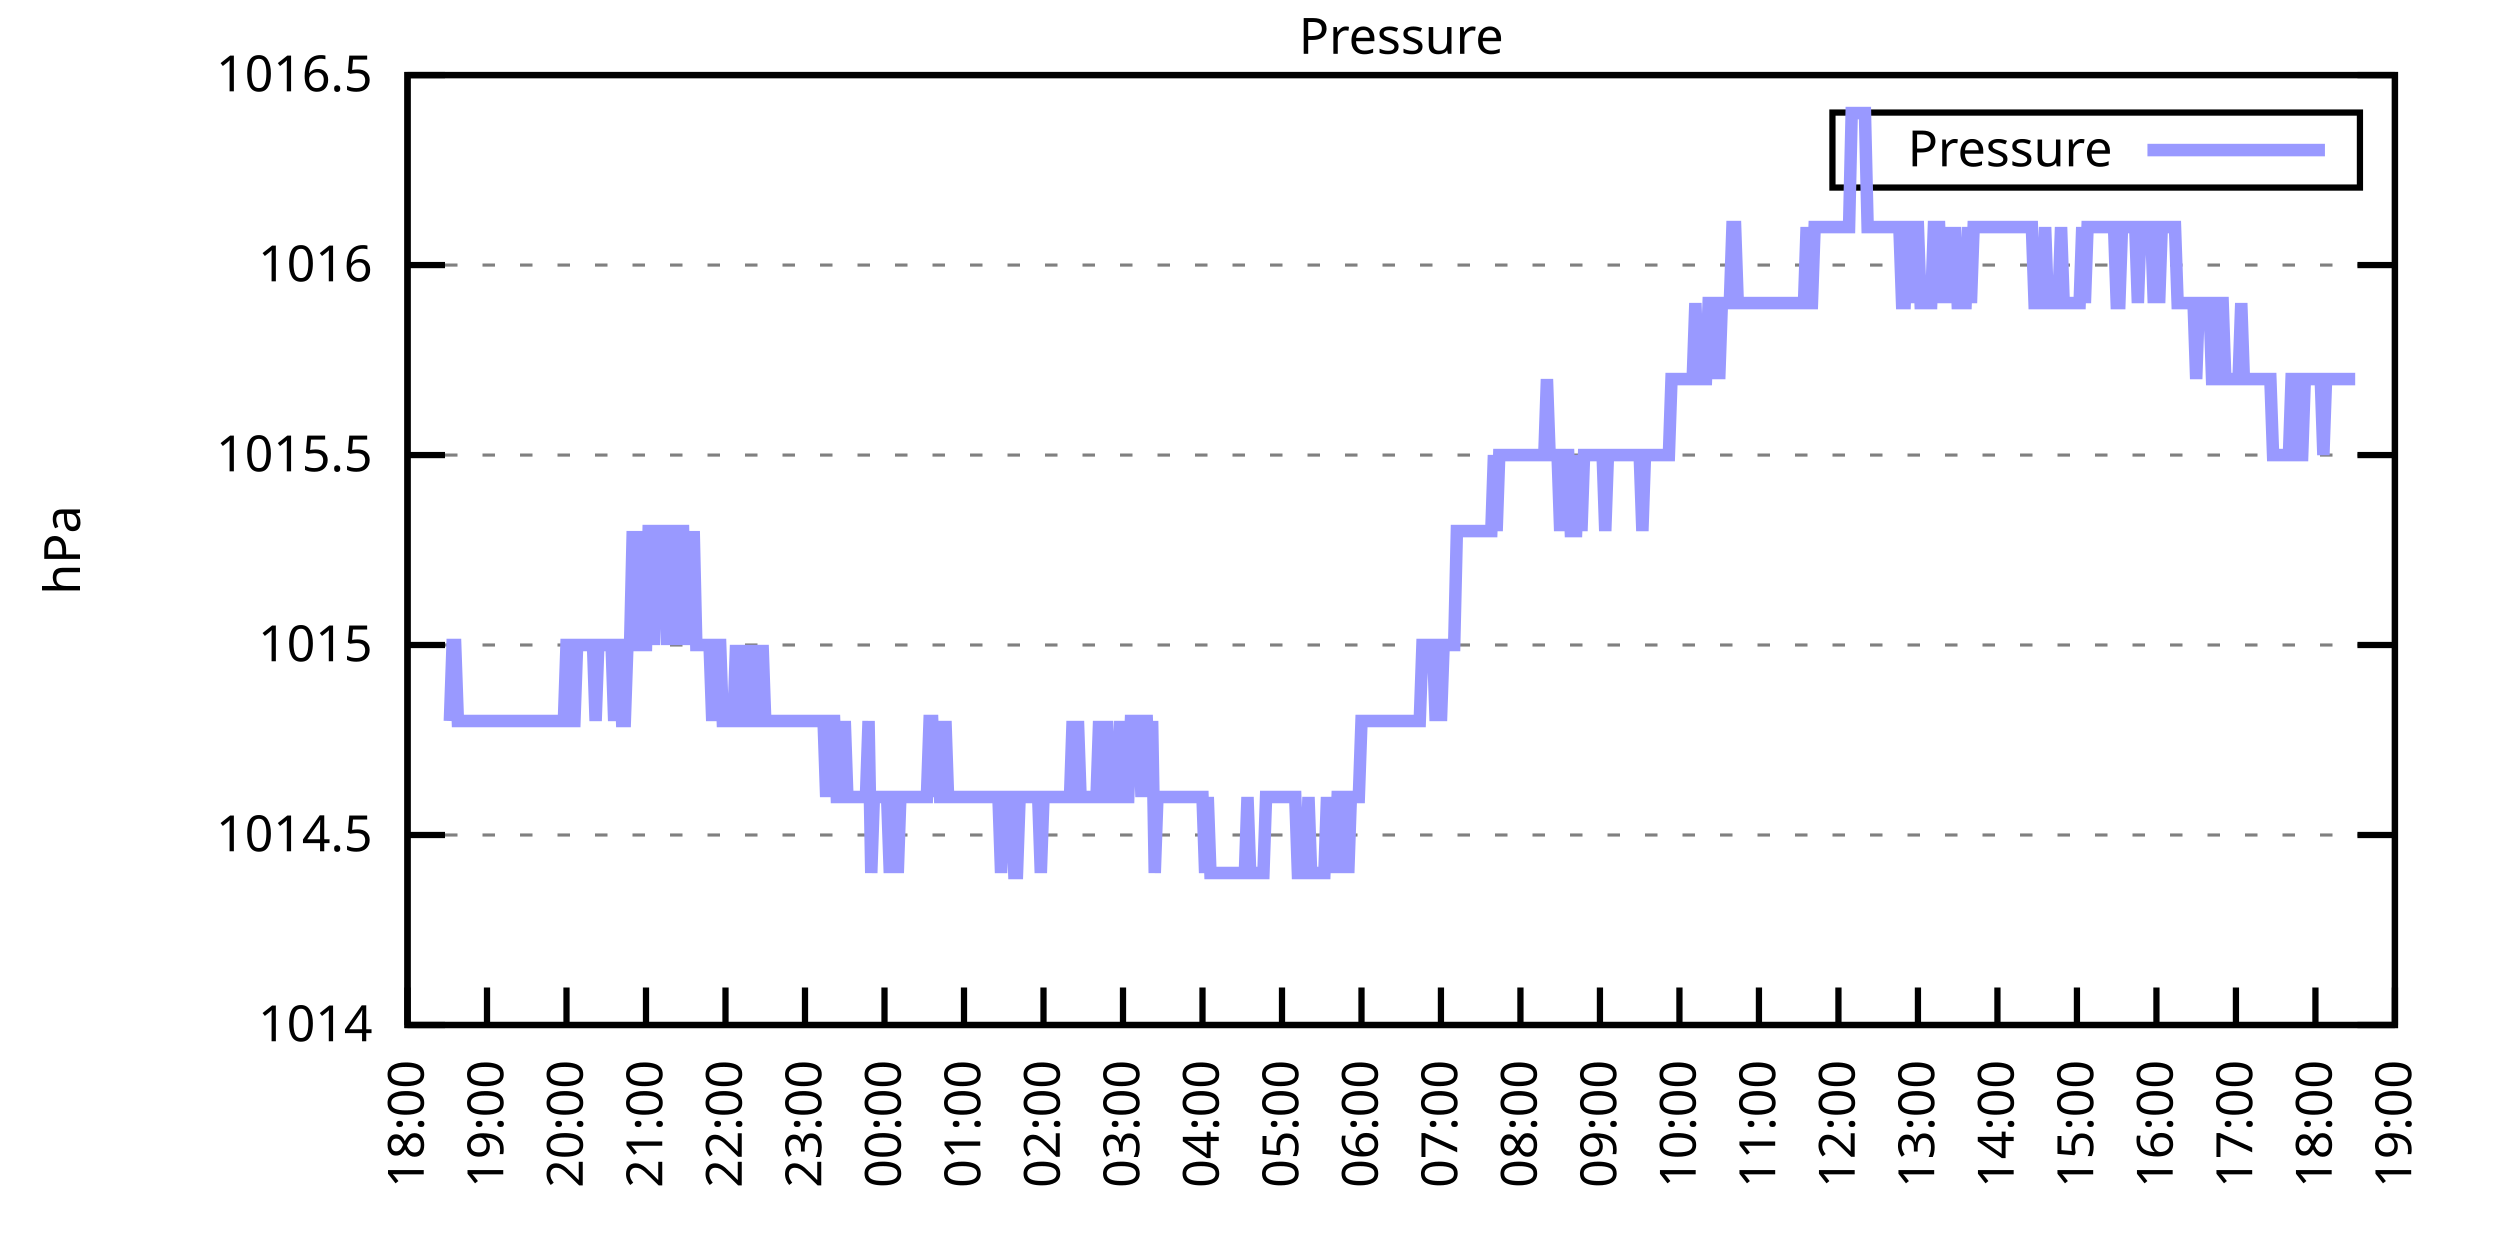
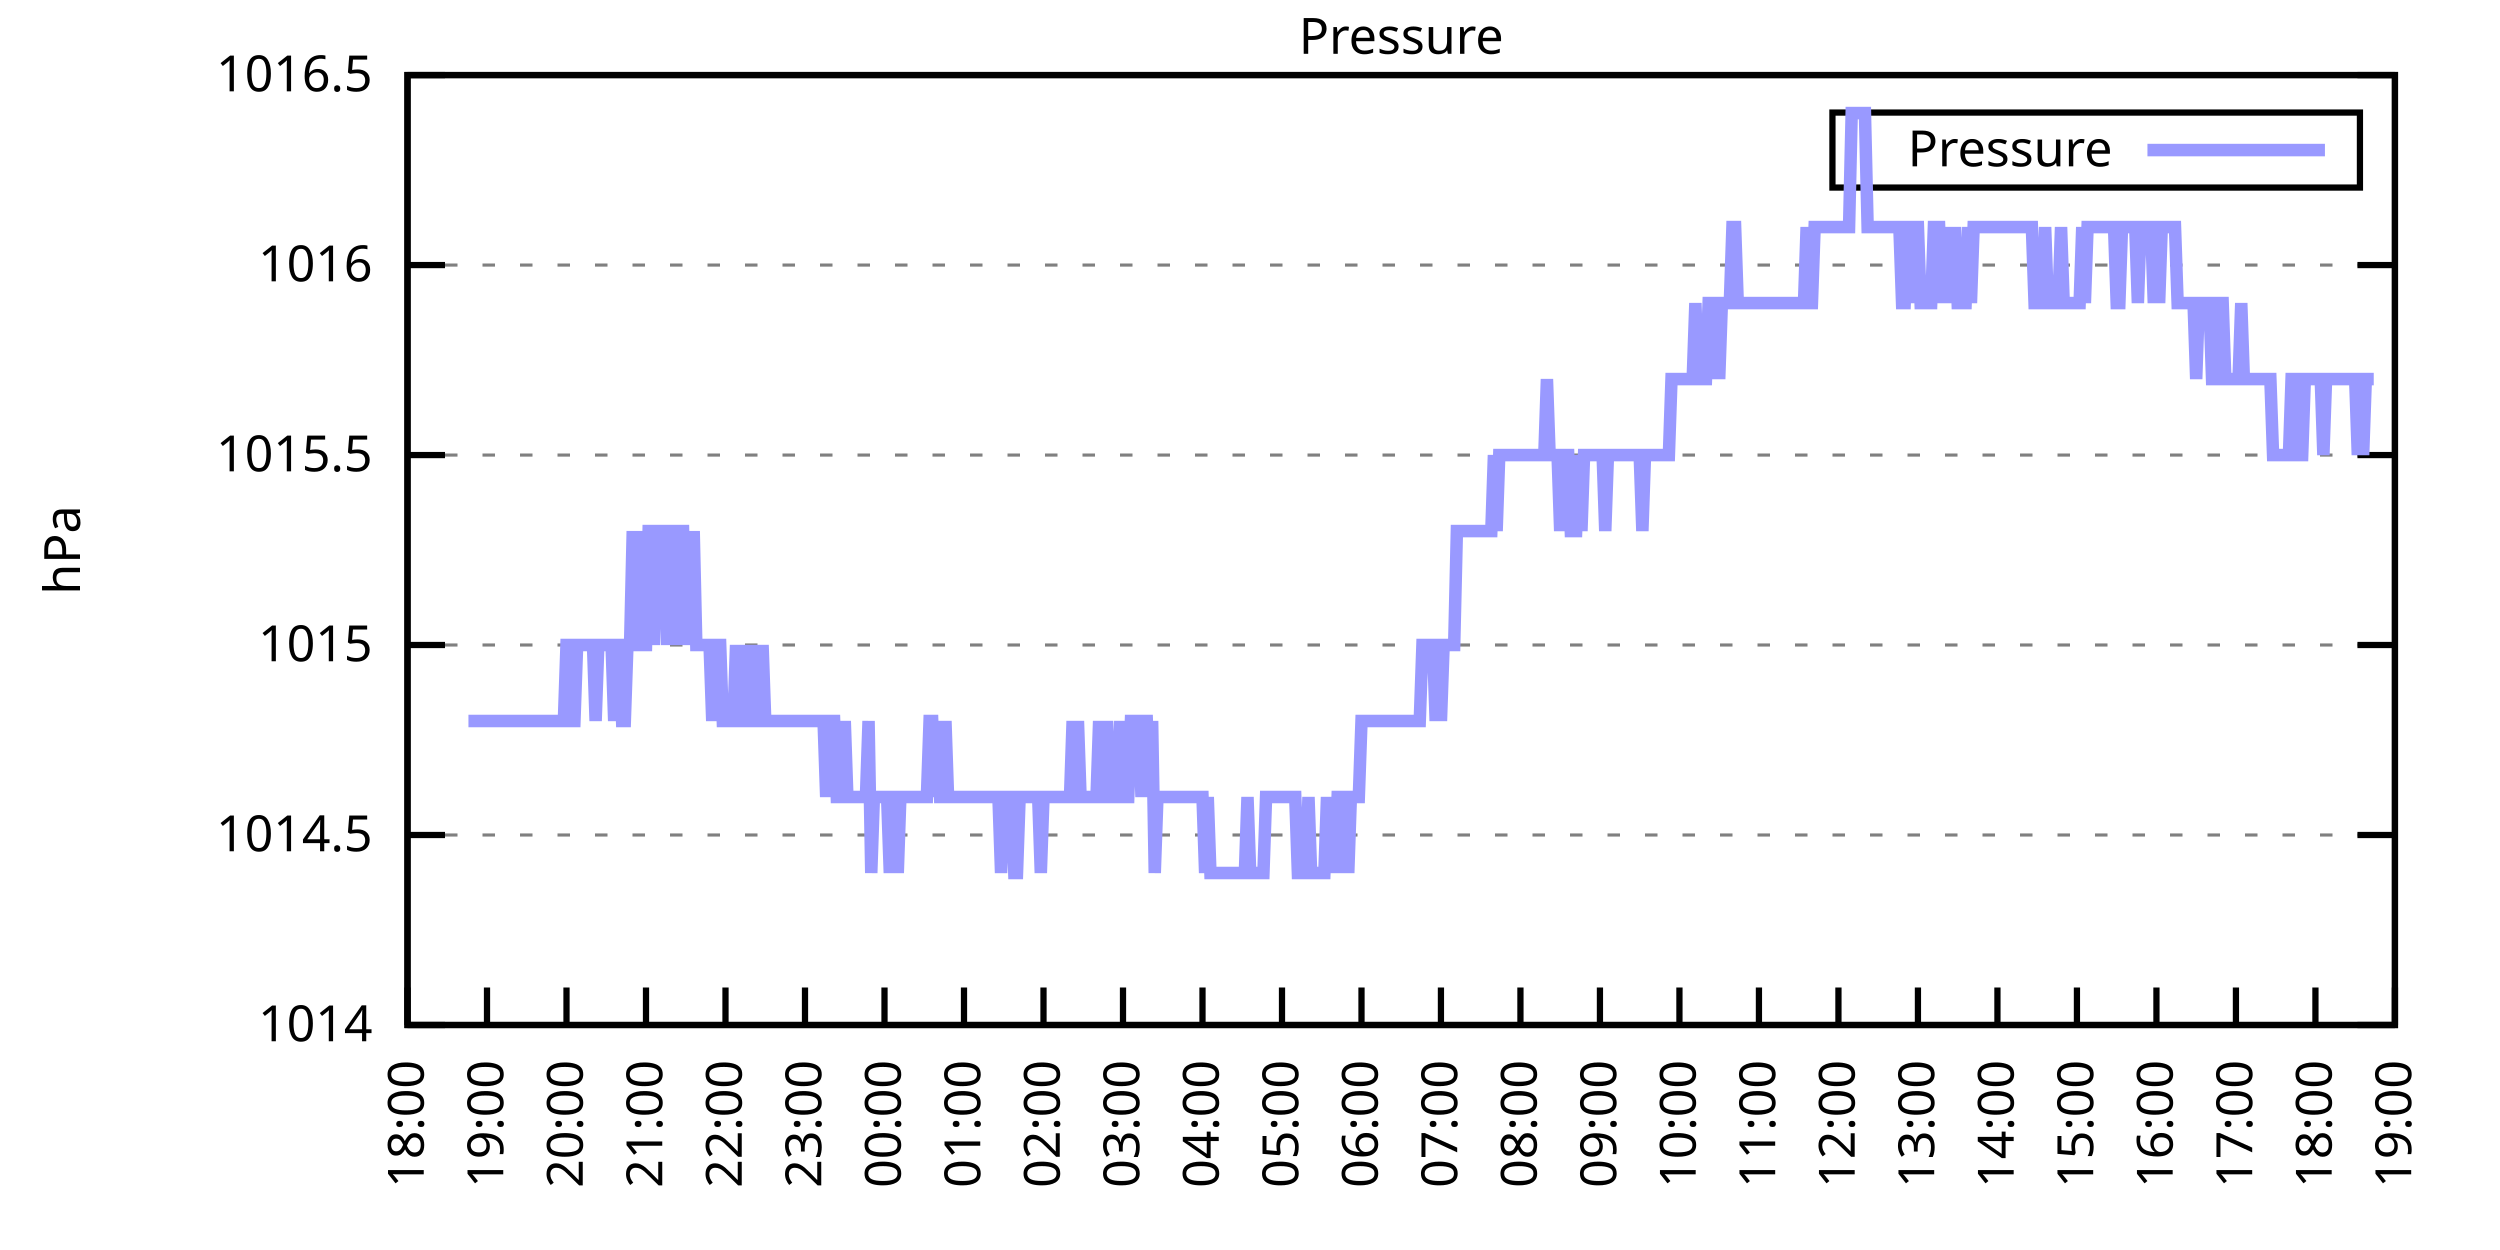
<svg xmlns="http://www.w3.org/2000/svg" xmlns:xlink="http://www.w3.org/1999/xlink" width="400" height="200" viewBox="0 0 400 200">
  <g id="gnuplot_canvas">
    <rect x="0" y="0" width="400" height="200" fill="none" />
    <defs>
      <circle id="gpDot" r="0.5" stroke-width="0.5" stroke="currentColor" />
      <path id="gpPt0" stroke-width="0.333" stroke="currentColor" d="M-1,0 h2 M0,-1 v2" />
      <path id="gpPt1" stroke-width="0.333" stroke="currentColor" d="M-1,-1 L1,1 M1,-1 L-1,1" />
      <path id="gpPt2" stroke-width="0.333" stroke="currentColor" d="M-1,0 L1,0 M0,-1 L0,1 M-1,-1 L1,1 M-1,1 L1,-1" />
      <rect id="gpPt3" stroke-width="0.333" stroke="currentColor" x="-1" y="-1" width="2" height="2" />
      <rect id="gpPt4" stroke-width="0.333" stroke="currentColor" fill="currentColor" x="-1" y="-1" width="2" height="2" />
      <circle id="gpPt5" stroke-width="0.333" stroke="currentColor" cx="0" cy="0" r="1" />
      <use xlink:href="#gpPt5" id="gpPt6" fill="currentColor" stroke="none" />
      <path id="gpPt7" stroke-width="0.333" stroke="currentColor" d="M0,-1.33 L-1.33,0.67 L1.33,0.67 z" />
      <use xlink:href="#gpPt7" id="gpPt8" fill="currentColor" stroke="none" />
      <use xlink:href="#gpPt7" id="gpPt9" stroke="currentColor" transform="rotate(180)" />
      <use xlink:href="#gpPt9" id="gpPt10" fill="currentColor" stroke="none" />
      <use xlink:href="#gpPt3" id="gpPt11" stroke="currentColor" transform="rotate(45)" />
      <use xlink:href="#gpPt11" id="gpPt12" fill="currentColor" stroke="none" />
      <path id="gpPt13" stroke-width="0.333" stroke="currentColor" d="M0,1.330 L1.265,0.411 L0.782,-1.067 L-0.782,-1.076 L-1.265,0.411 z" />
      <use xlink:href="#gpPt13" id="gpPt14" fill="currentColor" stroke="none" />
      <filter id="textbox" filterUnits="objectBoundingBox" x="0" y="0" height="1" width="1">
        <feFlood flood-color="white" flood-opacity="1" result="bgnd" />
        <feComposite in="SourceGraphic" in2="bgnd" operator="atop" />
      </filter>
      <filter id="greybox" filterUnits="objectBoundingBox" x="0" y="0" height="1" width="1">
        <feFlood flood-color="lightgrey" flood-opacity="1" result="grey" />
        <feComposite in="SourceGraphic" in2="grey" operator="atop" />
      </filter>
    </defs>
    <g fill="none" color="white" stroke="currentColor" stroke-width="1.00" stroke-linecap="butt" stroke-linejoin="miter">
</g>
    <g fill="none" color="black" stroke="currentColor" stroke-width="1.00" stroke-linecap="butt" stroke-linejoin="miter">
      <g stroke="none" shape-rendering="crispEdges">
        <polygon fill="rgb(255, 255, 255)" points="65.20,164.00 383.18,164.00 383.18,12.02 65.20,12.02 " />
      </g>
    </g>
    <g fill="none" color="black" stroke="currentColor" stroke-width="1.00" stroke-linecap="butt" stroke-linejoin="miter">
</g>
    <g fill="none" color="black" stroke="black" stroke-width="0.50" stroke-linecap="butt" stroke-linejoin="miter">
</g>
    <g fill="none" color="gray" stroke="currentColor" stroke-width="0.50" stroke-linecap="butt" stroke-linejoin="miter">
      <path stroke="gray" stroke-dasharray="2,4" class="gridline" d="M65.20,164.00 L383.19,164.00  " />
    </g>
    <g fill="none" color="gray" stroke="gray" stroke-width="1.00" stroke-linecap="butt" stroke-linejoin="miter">
</g>
    <g fill="none" color="black" stroke="currentColor" stroke-width="1.00" stroke-linecap="butt" stroke-linejoin="miter">
      <path stroke="black" d="M65.20,164.00 L71.20,164.00 M383.19,164.00 L377.19,164.00  " />
      <g transform="translate(59.60,166.60)" stroke="none" fill="black" font-family="Sans" font-size="8.00" text-anchor="end">
        <text>
          <tspan font-family="Sans"> 1014</tspan>
        </text>
      </g>
    </g>
    <g fill="none" color="black" stroke="currentColor" stroke-width="1.00" stroke-linecap="butt" stroke-linejoin="miter">
</g>
    <g fill="none" color="black" stroke="black" stroke-width="0.50" stroke-linecap="butt" stroke-linejoin="miter">
</g>
    <g fill="none" color="gray" stroke="currentColor" stroke-width="0.50" stroke-linecap="butt" stroke-linejoin="miter">
      <path stroke="gray" stroke-dasharray="2,4" class="gridline" d="M65.20,133.60 L383.19,133.60  " />
    </g>
    <g fill="none" color="gray" stroke="gray" stroke-width="1.00" stroke-linecap="butt" stroke-linejoin="miter">
</g>
    <g fill="none" color="black" stroke="currentColor" stroke-width="1.00" stroke-linecap="butt" stroke-linejoin="miter">
      <path stroke="black" d="M65.20,133.60 L71.20,133.60 M383.19,133.60 L377.19,133.60  " />
      <g transform="translate(59.60,136.20)" stroke="none" fill="black" font-family="Sans" font-size="8.00" text-anchor="end">
        <text>
          <tspan font-family="Sans"> 1014.5</tspan>
        </text>
      </g>
    </g>
    <g fill="none" color="black" stroke="currentColor" stroke-width="1.00" stroke-linecap="butt" stroke-linejoin="miter">
</g>
    <g fill="none" color="black" stroke="black" stroke-width="0.50" stroke-linecap="butt" stroke-linejoin="miter">
</g>
    <g fill="none" color="gray" stroke="currentColor" stroke-width="0.50" stroke-linecap="butt" stroke-linejoin="miter">
      <path stroke="gray" stroke-dasharray="2,4" class="gridline" d="M65.20,103.20 L383.19,103.20  " />
    </g>
    <g fill="none" color="gray" stroke="gray" stroke-width="1.00" stroke-linecap="butt" stroke-linejoin="miter">
</g>
    <g fill="none" color="black" stroke="currentColor" stroke-width="1.00" stroke-linecap="butt" stroke-linejoin="miter">
      <path stroke="black" d="M65.20,103.20 L71.20,103.20 M383.19,103.20 L377.19,103.20  " />
      <g transform="translate(59.60,105.80)" stroke="none" fill="black" font-family="Sans" font-size="8.00" text-anchor="end">
        <text>
          <tspan font-family="Sans"> 1015</tspan>
        </text>
      </g>
    </g>
    <g fill="none" color="black" stroke="currentColor" stroke-width="1.00" stroke-linecap="butt" stroke-linejoin="miter">
</g>
    <g fill="none" color="black" stroke="black" stroke-width="0.50" stroke-linecap="butt" stroke-linejoin="miter">
</g>
    <g fill="none" color="gray" stroke="currentColor" stroke-width="0.50" stroke-linecap="butt" stroke-linejoin="miter">
      <path stroke="gray" stroke-dasharray="2,4" class="gridline" d="M65.20,72.81 L383.19,72.81  " />
    </g>
    <g fill="none" color="gray" stroke="gray" stroke-width="1.00" stroke-linecap="butt" stroke-linejoin="miter">
</g>
    <g fill="none" color="black" stroke="currentColor" stroke-width="1.00" stroke-linecap="butt" stroke-linejoin="miter">
      <path stroke="black" d="M65.20,72.81 L71.20,72.81 M383.19,72.81 L377.19,72.81  " />
      <g transform="translate(59.60,75.41)" stroke="none" fill="black" font-family="Sans" font-size="8.00" text-anchor="end">
        <text>
          <tspan font-family="Sans"> 1015.5</tspan>
        </text>
      </g>
    </g>
    <g fill="none" color="black" stroke="currentColor" stroke-width="1.00" stroke-linecap="butt" stroke-linejoin="miter">
</g>
    <g fill="none" color="black" stroke="black" stroke-width="0.50" stroke-linecap="butt" stroke-linejoin="miter">
</g>
    <g fill="none" color="gray" stroke="currentColor" stroke-width="0.50" stroke-linecap="butt" stroke-linejoin="miter">
      <path stroke="gray" stroke-dasharray="2,4" class="gridline" d="M65.20,42.41 L383.19,42.41  " />
    </g>
    <g fill="none" color="gray" stroke="gray" stroke-width="1.00" stroke-linecap="butt" stroke-linejoin="miter">
</g>
    <g fill="none" color="black" stroke="currentColor" stroke-width="1.00" stroke-linecap="butt" stroke-linejoin="miter">
      <path stroke="black" d="M65.20,42.41 L71.20,42.41 M383.19,42.41 L377.19,42.41  " />
      <g transform="translate(59.60,45.01)" stroke="none" fill="black" font-family="Sans" font-size="8.00" text-anchor="end">
        <text>
          <tspan font-family="Sans"> 1016</tspan>
        </text>
      </g>
    </g>
    <g fill="none" color="black" stroke="currentColor" stroke-width="1.00" stroke-linecap="butt" stroke-linejoin="miter">
</g>
    <g fill="none" color="black" stroke="black" stroke-width="0.50" stroke-linecap="butt" stroke-linejoin="miter">
</g>
    <g fill="none" color="gray" stroke="currentColor" stroke-width="0.50" stroke-linecap="butt" stroke-linejoin="miter">
      <path stroke="gray" stroke-dasharray="2,4" class="gridline" d="M65.20,12.01 L383.19,12.01  " />
    </g>
    <g fill="none" color="gray" stroke="gray" stroke-width="1.00" stroke-linecap="butt" stroke-linejoin="miter">
</g>
    <g fill="none" color="black" stroke="currentColor" stroke-width="1.00" stroke-linecap="butt" stroke-linejoin="miter">
      <path stroke="black" d="M65.20,12.01 L71.20,12.01 M383.19,12.01 L377.19,12.01  " />
      <g transform="translate(59.60,14.61)" stroke="none" fill="black" font-family="Sans" font-size="8.00" text-anchor="end">
        <text>
          <tspan font-family="Sans"> 1016.5</tspan>
        </text>
      </g>
    </g>
    <g fill="none" color="black" stroke="currentColor" stroke-width="1.00" stroke-linecap="butt" stroke-linejoin="miter">
      <path stroke="black" d="M65.20,164.00 L65.20,158.00  " />
      <g transform="translate(67.80,169.60) rotate(270.00)" stroke="none" fill="black" font-family="Sans" font-size="8.00" text-anchor="end">
        <text>
          <tspan font-family="Sans">18:00</tspan>
        </text>
      </g>
    </g>
    <g fill="none" color="black" stroke="currentColor" stroke-width="1.00" stroke-linecap="butt" stroke-linejoin="miter">
      <path stroke="black" d="M77.92,164.00 L77.92,158.00  " />
      <g transform="translate(80.52,169.60) rotate(270.00)" stroke="none" fill="black" font-family="Sans" font-size="8.00" text-anchor="end">
        <text>
          <tspan font-family="Sans">19:00</tspan>
        </text>
      </g>
    </g>
    <g fill="none" color="black" stroke="currentColor" stroke-width="1.00" stroke-linecap="butt" stroke-linejoin="miter">
      <path stroke="black" d="M90.64,164.00 L90.64,158.00  " />
      <g transform="translate(93.24,169.60) rotate(270.00)" stroke="none" fill="black" font-family="Sans" font-size="8.00" text-anchor="end">
        <text>
          <tspan font-family="Sans">20:00</tspan>
        </text>
      </g>
    </g>
    <g fill="none" color="black" stroke="currentColor" stroke-width="1.00" stroke-linecap="butt" stroke-linejoin="miter">
      <path stroke="black" d="M103.36,164.00 L103.36,158.00  " />
      <g transform="translate(105.96,169.60) rotate(270.00)" stroke="none" fill="black" font-family="Sans" font-size="8.00" text-anchor="end">
        <text>
          <tspan font-family="Sans">21:00</tspan>
        </text>
      </g>
    </g>
    <g fill="none" color="black" stroke="currentColor" stroke-width="1.00" stroke-linecap="butt" stroke-linejoin="miter">
      <path stroke="black" d="M116.08,164.00 L116.08,158.00  " />
      <g transform="translate(118.68,169.60) rotate(270.00)" stroke="none" fill="black" font-family="Sans" font-size="8.00" text-anchor="end">
        <text>
          <tspan font-family="Sans">22:00</tspan>
        </text>
      </g>
    </g>
    <g fill="none" color="black" stroke="currentColor" stroke-width="1.00" stroke-linecap="butt" stroke-linejoin="miter">
      <path stroke="black" d="M128.80,164.00 L128.80,158.00  " />
      <g transform="translate(131.40,169.60) rotate(270.00)" stroke="none" fill="black" font-family="Sans" font-size="8.00" text-anchor="end">
        <text>
          <tspan font-family="Sans">23:00</tspan>
        </text>
      </g>
    </g>
    <g fill="none" color="black" stroke="currentColor" stroke-width="1.00" stroke-linecap="butt" stroke-linejoin="miter">
      <path stroke="black" d="M141.52,164.00 L141.52,158.00  " />
      <g transform="translate(144.12,169.60) rotate(270.00)" stroke="none" fill="black" font-family="Sans" font-size="8.00" text-anchor="end">
        <text>
          <tspan font-family="Sans">00:00</tspan>
        </text>
      </g>
    </g>
    <g fill="none" color="black" stroke="currentColor" stroke-width="1.00" stroke-linecap="butt" stroke-linejoin="miter">
      <path stroke="black" d="M154.24,164.00 L154.24,158.00  " />
      <g transform="translate(156.84,169.60) rotate(270.00)" stroke="none" fill="black" font-family="Sans" font-size="8.00" text-anchor="end">
        <text>
          <tspan font-family="Sans">01:00</tspan>
        </text>
      </g>
    </g>
    <g fill="none" color="black" stroke="currentColor" stroke-width="1.00" stroke-linecap="butt" stroke-linejoin="miter">
      <path stroke="black" d="M166.96,164.00 L166.96,158.00  " />
      <g transform="translate(169.56,169.60) rotate(270.00)" stroke="none" fill="black" font-family="Sans" font-size="8.00" text-anchor="end">
        <text>
          <tspan font-family="Sans">02:00</tspan>
        </text>
      </g>
    </g>
    <g fill="none" color="black" stroke="currentColor" stroke-width="1.00" stroke-linecap="butt" stroke-linejoin="miter">
      <path stroke="black" d="M179.68,164.00 L179.68,158.00  " />
      <g transform="translate(182.28,169.60) rotate(270.00)" stroke="none" fill="black" font-family="Sans" font-size="8.00" text-anchor="end">
        <text>
          <tspan font-family="Sans">03:00</tspan>
        </text>
      </g>
    </g>
    <g fill="none" color="black" stroke="currentColor" stroke-width="1.00" stroke-linecap="butt" stroke-linejoin="miter">
      <path stroke="black" d="M192.40,164.00 L192.40,158.00  " />
      <g transform="translate(195.00,169.60) rotate(270.00)" stroke="none" fill="black" font-family="Sans" font-size="8.00" text-anchor="end">
        <text>
          <tspan font-family="Sans">04:00</tspan>
        </text>
      </g>
    </g>
    <g fill="none" color="black" stroke="currentColor" stroke-width="1.00" stroke-linecap="butt" stroke-linejoin="miter">
      <path stroke="black" d="M205.12,164.00 L205.12,158.00  " />
      <g transform="translate(207.72,169.60) rotate(270.00)" stroke="none" fill="black" font-family="Sans" font-size="8.00" text-anchor="end">
        <text>
          <tspan font-family="Sans">05:00</tspan>
        </text>
      </g>
    </g>
    <g fill="none" color="black" stroke="currentColor" stroke-width="1.00" stroke-linecap="butt" stroke-linejoin="miter">
      <path stroke="black" d="M217.84,164.00 L217.84,158.00  " />
      <g transform="translate(220.44,169.60) rotate(270.00)" stroke="none" fill="black" font-family="Sans" font-size="8.00" text-anchor="end">
        <text>
          <tspan font-family="Sans">06:00</tspan>
        </text>
      </g>
    </g>
    <g fill="none" color="black" stroke="currentColor" stroke-width="1.00" stroke-linecap="butt" stroke-linejoin="miter">
      <path stroke="black" d="M230.55,164.00 L230.55,158.00  " />
      <g transform="translate(233.15,169.60) rotate(270.00)" stroke="none" fill="black" font-family="Sans" font-size="8.00" text-anchor="end">
        <text>
          <tspan font-family="Sans">07:00</tspan>
        </text>
      </g>
    </g>
    <g fill="none" color="black" stroke="currentColor" stroke-width="1.00" stroke-linecap="butt" stroke-linejoin="miter">
      <path stroke="black" d="M243.27,164.00 L243.27,158.00  " />
      <g transform="translate(245.87,169.60) rotate(270.00)" stroke="none" fill="black" font-family="Sans" font-size="8.00" text-anchor="end">
        <text>
          <tspan font-family="Sans">08:00</tspan>
        </text>
      </g>
    </g>
    <g fill="none" color="black" stroke="currentColor" stroke-width="1.00" stroke-linecap="butt" stroke-linejoin="miter">
      <path stroke="black" d="M255.99,164.00 L255.99,158.00  " />
      <g transform="translate(258.59,169.60) rotate(270.00)" stroke="none" fill="black" font-family="Sans" font-size="8.00" text-anchor="end">
        <text>
          <tspan font-family="Sans">09:00</tspan>
        </text>
      </g>
    </g>
    <g fill="none" color="black" stroke="currentColor" stroke-width="1.00" stroke-linecap="butt" stroke-linejoin="miter">
      <path stroke="black" d="M268.71,164.00 L268.71,158.00  " />
      <g transform="translate(271.31,169.60) rotate(270.00)" stroke="none" fill="black" font-family="Sans" font-size="8.00" text-anchor="end">
        <text>
          <tspan font-family="Sans">10:00</tspan>
        </text>
      </g>
    </g>
    <g fill="none" color="black" stroke="currentColor" stroke-width="1.00" stroke-linecap="butt" stroke-linejoin="miter">
      <path stroke="black" d="M281.43,164.00 L281.43,158.00  " />
      <g transform="translate(284.03,169.60) rotate(270.00)" stroke="none" fill="black" font-family="Sans" font-size="8.00" text-anchor="end">
        <text>
          <tspan font-family="Sans">11:00</tspan>
        </text>
      </g>
    </g>
    <g fill="none" color="black" stroke="currentColor" stroke-width="1.00" stroke-linecap="butt" stroke-linejoin="miter">
      <path stroke="black" d="M294.15,164.00 L294.15,158.00  " />
      <g transform="translate(296.75,169.60) rotate(270.00)" stroke="none" fill="black" font-family="Sans" font-size="8.00" text-anchor="end">
        <text>
          <tspan font-family="Sans">12:00</tspan>
        </text>
      </g>
    </g>
    <g fill="none" color="black" stroke="currentColor" stroke-width="1.00" stroke-linecap="butt" stroke-linejoin="miter">
      <path stroke="black" d="M306.87,164.00 L306.87,158.00  " />
      <g transform="translate(309.47,169.60) rotate(270.00)" stroke="none" fill="black" font-family="Sans" font-size="8.00" text-anchor="end">
        <text>
          <tspan font-family="Sans">13:00</tspan>
        </text>
      </g>
    </g>
    <g fill="none" color="black" stroke="currentColor" stroke-width="1.00" stroke-linecap="butt" stroke-linejoin="miter">
      <path stroke="black" d="M319.59,164.00 L319.59,158.00  " />
      <g transform="translate(322.19,169.60) rotate(270.00)" stroke="none" fill="black" font-family="Sans" font-size="8.00" text-anchor="end">
        <text>
          <tspan font-family="Sans">14:00</tspan>
        </text>
      </g>
    </g>
    <g fill="none" color="black" stroke="currentColor" stroke-width="1.00" stroke-linecap="butt" stroke-linejoin="miter">
      <path stroke="black" d="M332.31,164.00 L332.31,158.00  " />
      <g transform="translate(334.91,169.60) rotate(270.00)" stroke="none" fill="black" font-family="Sans" font-size="8.00" text-anchor="end">
        <text>
          <tspan font-family="Sans">15:00</tspan>
        </text>
      </g>
    </g>
    <g fill="none" color="black" stroke="currentColor" stroke-width="1.00" stroke-linecap="butt" stroke-linejoin="miter">
      <path stroke="black" d="M345.03,164.00 L345.03,158.00  " />
      <g transform="translate(347.63,169.60) rotate(270.00)" stroke="none" fill="black" font-family="Sans" font-size="8.00" text-anchor="end">
        <text>
          <tspan font-family="Sans">16:00</tspan>
        </text>
      </g>
    </g>
    <g fill="none" color="black" stroke="currentColor" stroke-width="1.00" stroke-linecap="butt" stroke-linejoin="miter">
      <path stroke="black" d="M357.75,164.00 L357.75,158.00  " />
      <g transform="translate(360.35,169.60) rotate(270.00)" stroke="none" fill="black" font-family="Sans" font-size="8.00" text-anchor="end">
        <text>
          <tspan font-family="Sans">17:00</tspan>
        </text>
      </g>
    </g>
    <g fill="none" color="black" stroke="currentColor" stroke-width="1.00" stroke-linecap="butt" stroke-linejoin="miter">
      <path stroke="black" d="M370.47,164.00 L370.47,158.00  " />
      <g transform="translate(373.07,169.60) rotate(270.00)" stroke="none" fill="black" font-family="Sans" font-size="8.00" text-anchor="end">
        <text>
          <tspan font-family="Sans">18:00</tspan>
        </text>
      </g>
    </g>
    <g fill="none" color="black" stroke="currentColor" stroke-width="1.00" stroke-linecap="butt" stroke-linejoin="miter">
      <path stroke="black" d="M383.19,164.00 L383.19,158.00  " />
      <g transform="translate(385.79,169.60) rotate(270.00)" stroke="none" fill="black" font-family="Sans" font-size="8.00" text-anchor="end">
        <text>
          <tspan font-family="Sans">19:00</tspan>
        </text>
      </g>
    </g>
    <g fill="none" color="black" stroke="currentColor" stroke-width="1.00" stroke-linecap="butt" stroke-linejoin="miter">
</g>
    <g fill="none" color="black" stroke="currentColor" stroke-width="1.00" stroke-linecap="butt" stroke-linejoin="miter">
      <path stroke="black" d="M65.20,12.01 L65.20,164.00 L383.19,164.00 L383.19,12.01 L65.20,12.01 Z  " />
    </g>
    <g fill="none" color="black" stroke="currentColor" stroke-width="1.00" stroke-linecap="butt" stroke-linejoin="miter">
</g>
    <g fill="none" color="black" stroke="currentColor" stroke-width="1.00" stroke-linecap="butt" stroke-linejoin="miter">
      <path stroke="black" d="M293.19,30.01 L293.19,18.01 L377.59,18.01 L377.59,30.01 L293.19,30.01 Z  " />
    </g>
    <g id="Pressure_plot_1">
      <g fill="none" color="white" stroke="black" stroke-width="2.00" stroke-linecap="butt" stroke-linejoin="miter">
</g>
      <g fill="none" color="black" stroke="currentColor" stroke-width="2.00" stroke-linecap="butt" stroke-linejoin="miter">
        <g transform="translate(337.99,26.61)" stroke="none" fill="black" font-family="Sans" font-size="8.00" text-anchor="end">
          <text>
            <tspan font-family="Sans">Pressure</tspan>
          </text>
        </g>
      </g>
      <g fill="none" color="black" stroke="currentColor" stroke-width="2.00" stroke-linecap="butt" stroke-linejoin="miter">
-         <path stroke="rgb(153, 153, 255)" d="M343.59,24.01 L371.99,24.01 M71.98,115.36 L72.41,103.20 L72.83,103.20 L73.26,115.36 L73.68,115.36 L74.10,115.36   L74.53,115.36 L74.95,115.36 L75.38,115.36 L75.80,115.36 L76.22,115.36 L76.65,115.36 L77.07,115.36 L77.50,115.36   L77.92,115.36 L78.34,115.36 L78.77,115.36 L79.19,115.36 L79.62,115.36 L80.04,115.36 L80.46,115.36 L80.89,115.36   L81.31,115.36 L81.74,115.36 L82.16,115.36 L82.58,115.36 L83.01,115.36 L83.43,115.36 L83.86,115.36 L84.28,115.36   L84.70,115.36 L85.13,115.36 L85.55,115.36 L85.98,115.36 L86.40,115.36 L86.82,115.36 L87.25,115.36 L87.67,115.36   L88.10,115.36 L88.52,115.36 L88.94,115.36 L89.37,115.36 L89.79,115.36 L90.22,115.36 L90.64,103.20 L91.06,103.20   L91.49,115.36 L91.91,115.36 L92.34,103.20 L92.76,103.20 L93.18,103.20 L93.61,103.20 L94.03,103.20 L94.46,103.20   L94.88,103.20 L95.30,115.36 L95.73,103.20 L96.15,103.20 L96.58,103.20 L97.00,103.20 L97.42,103.20 L97.85,103.20   L98.27,115.36 L98.69,103.20 L99.12,103.20 L99.54,115.36 L99.97,115.36 L100.39,103.20 L100.81,103.20 L101.24,84.97   L101.66,103.20 L102.09,84.97 L102.51,103.20 L102.93,103.20 L103.36,103.20 L103.78,84.97 L104.21,84.97 L104.63,103.20   L105.05,84.97 L105.48,84.97 L105.90,84.97 L106.33,84.97 L106.75,103.20 L107.17,84.97 L107.60,84.97 L108.02,84.97   L108.45,103.20 L108.87,84.97 L109.29,84.97 L109.72,103.20 L110.14,84.97 L110.57,103.20 L110.99,84.97 L111.41,103.20   L111.84,103.20 L112.26,103.20 L112.69,103.20 L113.11,103.20 L113.53,103.20 L113.96,115.36 L114.38,103.20 L114.81,103.20   L115.23,103.20 L115.65,115.36 L116.08,115.36 L116.50,115.36 L116.93,115.36 L117.35,115.36 L117.77,103.20 L118.20,115.36   L118.62,115.36 L119.05,103.20 L119.47,115.36 L119.89,115.36 L120.32,115.36 L120.74,103.20 L121.17,115.36 L121.59,115.36   L122.01,103.20 L122.44,115.36 L122.86,115.36 L123.29,115.36 L123.71,115.36 L124.13,115.36 L124.56,115.36 L124.98,115.36   L125.41,115.36 L125.83,115.36 L126.25,115.36 L126.68,115.36 L127.10,115.36 L127.53,115.36 L127.95,115.36 L128.37,115.36   L128.80,115.36 L129.22,115.36 L129.65,115.36 L130.07,115.36 L130.49,115.36 L130.92,115.36 L131.34,115.36 L131.77,115.36   L132.19,127.52 L132.61,115.36 L133.04,115.36 L133.46,115.36 L133.89,127.52 L134.31,127.52 L134.73,127.52 L135.16,115.36   L135.58,127.52 L136.01,127.52 L136.43,127.52 L136.85,127.52 L137.28,127.52 L137.70,127.52 L138.13,127.52 L138.55,127.52   L138.97,115.36 L139.40,139.68 L139.82,127.52 L140.25,127.52 L140.67,127.52 L141.09,127.52 L141.52,127.52 L141.94,127.52   L142.37,139.68 L142.79,127.52 L143.21,127.52 L143.64,139.68 L144.06,127.52 L144.49,127.52 L144.91,127.52 L145.33,127.52   L145.76,127.52 L146.18,127.52 L146.61,127.52 L147.03,127.52 L147.45,127.52 L147.88,127.52 L148.30,127.52 L148.73,115.36   L149.15,115.36 L149.57,127.52 L150.00,115.36 L150.42,127.52 L150.85,127.52 L151.27,115.36 L151.69,127.52 L152.12,127.52   L152.54,127.52 L152.97,127.52 L153.39,127.52 L153.81,127.52 L154.24,127.52 L154.66,127.52 L155.09,127.52 L155.51,127.52   L155.93,127.52 L156.36,127.52 L156.78,127.52 L157.21,127.52 L157.63,127.52 L158.05,127.52 L158.48,127.52 L158.90,127.52   L159.33,127.52 L159.75,127.52 L160.17,139.68 L160.60,127.52 L161.02,127.52 L161.44,127.52 L161.87,127.52 L162.29,139.68   L162.72,139.68 L163.14,127.52 L163.56,127.52 L163.99,127.52 L164.41,127.52 L164.84,127.52 L165.26,127.52 L165.68,127.52   L166.11,127.52 L166.53,139.68 L166.96,127.52 L167.38,127.52 L167.80,127.52 L168.23,127.52 L168.65,127.52 L169.08,127.52   L169.50,127.52 L169.92,127.52 L170.35,127.52 L170.77,127.52 L171.20,127.52 L171.62,115.36 L172.04,127.52 L172.47,115.36   L172.89,127.52 L173.32,127.52 L173.74,127.52 L174.16,127.52 L174.59,127.52 L175.01,127.52 L175.44,127.52 L175.86,115.36   L176.28,127.52 L176.71,127.52 L177.13,115.36 L177.56,127.52 L177.98,127.52 L178.40,127.52 L178.83,127.52 L179.25,115.36   L179.68,127.52 L180.10,127.52 L180.52,127.52 L180.95,115.36 L181.37,115.36 L181.80,115.36 L182.22,115.36 L182.64,127.52   L183.07,115.36 L183.49,115.36 L183.92,127.52 L184.34,115.36 L184.76,139.68 L185.19,127.52 L185.61,127.52 L186.04,127.52   L186.46,127.52 L186.88,127.52 L187.31,127.52 L187.73,127.52 L188.16,127.52 L188.58,127.52 L189.00,127.52 L189.43,127.52   L189.85,127.52 L190.28,127.52 L190.70,127.52 L191.12,127.52 L191.55,127.52 L191.97,127.52 L192.40,127.52 L192.82,139.68   L193.24,127.52 L193.67,139.68 L194.09,139.68 L194.52,139.68 L194.94,139.68 L195.36,139.68 L195.79,139.68 L196.21,139.68   L196.64,139.68 L197.06,139.68 L197.48,139.68 L197.91,139.68 L198.33,139.68 L198.76,139.68 L199.18,139.68 L199.60,127.52   L200.03,139.68 L200.45,139.68 L200.88,139.68 L201.30,139.68 L201.72,139.68 L202.15,139.68 L202.57,127.52 L203.00,127.52   L203.42,127.52 L203.84,127.52 L204.27,127.52 L204.69,127.52 L205.12,127.52 L205.54,127.52 L205.96,127.52 L206.39,127.52   L206.81,127.52 L207.24,127.52 L207.66,139.68 L208.08,139.68 L208.51,139.68 L208.93,139.68 L209.36,127.52 L209.78,139.68   L210.20,139.68 L210.63,139.68 L211.05,139.68 L211.48,139.68 L211.90,139.68 L212.32,127.52 L212.75,139.68 L213.17,127.52   L213.60,139.68 L214.02,127.52 L214.44,127.52 L214.87,139.68 L215.29,127.52 L215.72,139.68 L216.14,127.52 L216.56,127.52   L216.99,127.52 L217.41,127.52 L217.84,115.36 L218.26,115.36 L218.68,115.36 L219.11,115.36 L219.53,115.36 L219.96,115.36   L220.38,115.36 L220.80,115.36 L221.23,115.36 L221.65,115.36 L222.08,115.36 L222.50,115.36 L222.92,115.36 L223.35,115.36   L223.77,115.36 L224.20,115.36 L224.62,115.36 L225.04,115.36 L225.47,115.36 L225.89,115.36 L226.31,115.36 L226.74,115.36   L227.16,115.36 L227.59,103.20 L228.01,103.20 L228.43,103.20 L228.86,103.20 L229.28,103.20 L229.71,115.36 L230.13,103.20   L230.55,115.36 L230.98,103.20 L231.40,103.20 L231.83,103.20 L232.25,103.20 L232.67,103.20 L233.10,84.97 L233.52,84.97   L233.95,84.97 L234.37,84.97 L234.79,84.97 L235.22,84.97 L235.64,84.97 L236.07,84.97 L236.49,84.97 L236.91,84.97   L237.34,84.97 L237.76,84.97 L238.19,84.97 L238.61,84.97 L239.03,72.81 L239.46,84.97 L239.88,72.81 L240.31,72.81   L240.73,72.81 L241.15,72.81 L241.58,72.81 L242.00,72.81 L242.43,72.81 L242.85,72.81 L243.27,72.81 L243.70,72.81   L244.12,72.81 L244.55,72.81 L244.97,72.81 L245.39,72.81 L245.82,72.81 L246.24,72.81 L246.67,72.81 L247.09,72.81   L247.51,60.65 L247.94,72.81 L248.36,72.81 L248.79,72.81 L249.21,72.81 L249.63,84.97 L250.06,72.81 L250.48,72.81   L250.91,72.81 L251.33,84.97 L251.75,84.97 L252.18,84.97 L252.60,72.81 L253.03,84.97 L253.45,72.81 L253.87,72.81   L254.30,72.81 L254.72,72.81 L255.15,72.81 L255.57,72.81 L255.99,72.81 L256.42,72.81 L256.84,84.97 L257.27,72.81   L257.69,72.81 L258.11,72.81 L258.54,72.81 L258.96,72.81 L259.39,72.81 L259.81,72.81 L260.23,72.81 L260.66,72.81   L261.08,72.81 L261.51,72.81 L261.93,72.81 L262.35,72.81 L262.78,84.97 L263.20,72.81 L263.63,72.81 L264.05,72.81   L264.47,72.81 L264.90,72.81 L265.32,72.81 L265.75,72.81 L266.17,72.81 L266.59,72.81 L267.02,72.81 L267.44,60.65   L267.87,60.65 L268.29,60.65 L268.71,60.65 L269.14,60.65 L269.56,60.65 L269.99,60.65 L270.41,60.65 L270.83,60.65   L271.26,48.49 L271.68,60.65 L272.11,60.65 L272.53,60.65 L272.95,60.65 L273.38,48.49 L273.80,48.49 L274.23,60.65   L274.65,48.49 L275.07,60.65 L275.50,48.49 L275.92,48.49 L276.35,48.49 L276.77,48.49 L277.19,36.33 L277.62,36.33   L278.04,48.49 L278.47,48.49 L278.89,48.49 L279.31,48.49 L279.74,48.49 L280.16,48.49 L280.59,48.49 L281.01,48.49   L281.43,48.49 L281.86,48.49 L282.28,48.49 L282.71,48.49 L283.13,48.49 L283.55,48.49 L283.98,48.49 L284.40,48.49   L284.83,48.49 L285.25,48.49 L285.67,48.49 L286.10,48.49 L286.52,48.49 L286.95,48.49 L287.37,48.49 L287.79,48.49   L288.22,48.49 L288.64,48.49 L289.06,36.33 L289.49,48.49 L289.91,48.49 L290.34,36.33 L290.76,36.33 L291.18,36.33   L291.61,36.33 L292.03,36.33 L292.46,36.33 L292.88,36.33 L293.30,36.33 L293.73,36.33 L294.15,36.33 L294.58,36.33   L295.00,36.33 L295.42,36.33 L295.85,36.33 L296.27,18.09 L296.70,18.09 L297.12,18.09 L297.54,18.09 L297.97,18.09   L298.39,18.09 L298.82,36.33 L299.24,36.33 L299.66,36.33 L300.09,36.33 L300.51,36.33 L300.94,36.33 L301.36,36.33   L301.78,36.33 L302.21,36.33 L302.63,36.33 L303.06,36.33 L303.48,36.33 L303.90,36.33 L304.33,48.49 L304.75,48.49   L305.18,36.33 L305.60,36.33 L306.02,48.49 L306.45,36.33 L306.87,36.33 L307.30,48.49 L307.72,48.49 L308.14,48.49   L308.57,48.49 L308.99,48.49 L309.42,36.33 L309.84,36.33 L310.26,36.33 L310.69,48.49 L311.11,36.33 L311.54,48.49   L311.96,36.33 L312.38,48.49 L312.81,36.33 L313.23,48.49 L313.66,48.49 L314.08,48.49 L314.50,48.49 L314.93,36.33   L315.35,48.49 L315.78,36.33 L316.20,36.33 L316.62,36.33 L317.05,36.33 L317.47,36.33 L317.90,36.33 L318.32,36.33   L318.74,36.33 L319.17,36.33 L319.59,36.33 L320.02,36.33 L320.44,36.33 L320.86,36.33 L321.29,36.33 L321.71,36.33   L322.14,36.33 L322.56,36.33 L322.98,36.33 L323.41,36.33 L323.83,36.33 L324.26,36.33 L324.68,36.33 L325.10,36.33   L325.53,48.49 L325.95,48.49 L326.38,48.49 L326.80,48.49 L327.22,36.33 L327.65,48.49 L328.07,48.49 L328.50,48.49   L328.92,48.49 L329.34,48.49 L329.77,36.33 L330.19,48.49 L330.62,48.49 L331.04,48.49 L331.46,48.49 L331.89,48.49   L332.31,48.49 L332.74,48.49 L333.16,36.33 L333.58,48.49 L334.01,36.33 L334.43,36.33 L334.86,36.33 L335.28,36.33   L335.70,36.33 L336.13,36.33 L336.55,36.33 L336.98,36.33 L337.40,36.33 L337.82,36.33 L338.25,36.33 L338.67,48.49   L339.10,48.49 L339.52,36.33 L339.94,36.33 L340.37,36.33 L340.79,36.33 L341.22,36.33 L341.64,36.33 L342.06,48.49   L342.49,36.33 L342.91,36.33 L343.34,36.33 L343.76,36.33 L344.18,36.33 L344.61,48.49 L345.03,36.33 L345.46,48.49   L345.88,36.33 L346.30,36.33 L346.73,36.33 L347.15,36.33 L347.58,36.33 L348.00,36.33 L348.42,48.49 L348.85,48.49   L349.27,48.49 L349.70,48.49 L350.12,48.49 L350.54,48.49 L350.97,48.49 L351.39,60.65 L351.81,48.49 L352.24,48.49   L352.66,48.49 L353.09,48.49 L353.51,48.49 L353.93,60.65 L354.36,60.65 L354.78,48.49 L355.21,48.49 L355.63,48.49   L356.05,60.65 L356.48,60.65 L356.90,60.65 L357.33,60.65 L357.75,60.65 L358.17,60.65 L358.60,48.49 L359.02,60.65   L359.45,60.65 L359.87,60.65 L360.29,60.65 L360.72,60.65 L361.14,60.65 L361.57,60.65 L361.99,60.65 L362.41,60.65   L362.84,60.65 L363.26,60.65 L363.69,72.81 L364.11,72.81 L364.53,72.81 L364.96,72.81 L365.38,72.81 L365.81,72.81   L366.23,72.81 L366.65,60.65 L367.08,60.65 L367.50,60.65 L367.93,72.81 L368.35,72.81 L368.77,60.65 L369.20,60.65   L369.62,60.65 L370.05,60.65 L370.47,60.65 L370.89,60.65 L371.32,60.65 L371.74,72.81 L372.17,60.65 L372.59,60.65   L373.01,60.65 L373.44,60.65 L373.86,60.65 L374.29,60.65 L374.71,60.65 L375.13,60.65 L375.56,60.65 L375.98,60.65   L376.41,60.65 L376.83,60.65  " />
+         <path stroke="rgb(153, 153, 255)" d="M343.59,24.01 L371.99,24.01 M74.95,115.36 L75.38,115.36 L75.80,115.36 L76.22,115.36 L76.65,115.36 L77.07,115.36   L77.50,115.36 L77.92,115.36 L78.34,115.36 L78.77,115.36 L79.19,115.36 L79.62,115.36 L80.04,115.36 L80.46,115.36   L80.89,115.36 L81.31,115.36 L81.74,115.36 L82.16,115.36 L82.58,115.36 L83.01,115.36 L83.43,115.36 L83.86,115.36   L84.28,115.36 L84.70,115.36 L85.13,115.36 L85.55,115.36 L85.98,115.36 L86.40,115.36 L86.82,115.36 L87.25,115.36   L87.67,115.36 L88.10,115.36 L88.52,115.36 L88.94,115.36 L89.37,115.36 L89.79,115.36 L90.22,115.36 L90.64,103.20   L91.06,103.20 L91.49,115.36 L91.91,115.36 L92.34,103.20 L92.76,103.20 L93.18,103.20 L93.61,103.20 L94.03,103.20   L94.46,103.20 L94.88,103.20 L95.30,115.36 L95.73,103.20 L96.15,103.20 L96.58,103.20 L97.00,103.20 L97.42,103.20   L97.85,103.20 L98.27,115.36 L98.69,103.20 L99.12,103.20 L99.54,115.36 L99.97,115.36 L100.39,103.20 L100.81,103.20   L101.24,84.97 L101.66,103.20 L102.09,84.97 L102.51,103.20 L102.93,103.20 L103.36,103.20 L103.78,84.97 L104.21,84.97   L104.63,103.20 L105.05,84.97 L105.48,84.97 L105.90,84.97 L106.33,84.97 L106.75,103.20 L107.17,84.97 L107.60,84.97   L108.02,84.97 L108.45,103.20 L108.87,84.97 L109.29,84.97 L109.72,103.20 L110.14,84.97 L110.57,103.20 L110.99,84.97   L111.41,103.20 L111.84,103.20 L112.26,103.20 L112.69,103.20 L113.11,103.20 L113.53,103.20 L113.96,115.36 L114.38,103.20   L114.81,103.20 L115.23,103.20 L115.65,115.36 L116.08,115.36 L116.50,115.36 L116.93,115.36 L117.35,115.36 L117.77,103.20   L118.20,115.36 L118.62,115.36 L119.05,103.20 L119.47,115.36 L119.89,115.36 L120.32,115.36 L120.74,103.20 L121.17,115.36   L121.59,115.36 L122.01,103.20 L122.44,115.36 L122.86,115.36 L123.29,115.36 L123.71,115.36 L124.13,115.36 L124.56,115.36   L124.98,115.36 L125.41,115.36 L125.83,115.36 L126.25,115.36 L126.68,115.36 L127.10,115.36 L127.53,115.36 L127.95,115.36   L128.37,115.36 L128.80,115.36 L129.22,115.36 L129.65,115.36 L130.07,115.36 L130.49,115.36 L130.92,115.36 L131.34,115.36   L131.77,115.36 L132.19,127.52 L132.61,115.36 L133.04,115.36 L133.46,115.36 L133.89,127.52 L134.31,127.52 L134.73,127.52   L135.16,115.36 L135.58,127.52 L136.01,127.52 L136.43,127.52 L136.85,127.52 L137.28,127.52 L137.70,127.52 L138.13,127.52   L138.55,127.52 L138.97,115.36 L139.40,139.68 L139.82,127.52 L140.25,127.52 L140.67,127.52 L141.09,127.52 L141.52,127.52   L141.94,127.52 L142.37,139.68 L142.79,127.52 L143.21,127.52 L143.64,139.68 L144.06,127.52 L144.49,127.52 L144.91,127.52   L145.33,127.52 L145.76,127.52 L146.18,127.52 L146.61,127.52 L147.03,127.52 L147.45,127.52 L147.88,127.52 L148.30,127.52   L148.73,115.36 L149.15,115.36 L149.57,127.52 L150.00,115.36 L150.42,127.52 L150.85,127.52 L151.27,115.36 L151.69,127.52   L152.12,127.52 L152.54,127.52 L152.97,127.52 L153.39,127.52 L153.81,127.52 L154.24,127.52 L154.66,127.52 L155.09,127.52   L155.51,127.52 L155.93,127.52 L156.36,127.52 L156.78,127.52 L157.21,127.52 L157.63,127.52 L158.05,127.52 L158.48,127.52   L158.90,127.52 L159.33,127.52 L159.75,127.52 L160.17,139.68 L160.60,127.52 L161.02,127.52 L161.44,127.52 L161.87,127.52   L162.29,139.68 L162.72,139.68 L163.14,127.52 L163.56,127.52 L163.99,127.52 L164.41,127.52 L164.84,127.52 L165.26,127.52   L165.68,127.52 L166.11,127.52 L166.53,139.68 L166.96,127.52 L167.38,127.52 L167.80,127.52 L168.23,127.52 L168.65,127.52   L169.08,127.52 L169.50,127.52 L169.92,127.52 L170.35,127.52 L170.77,127.52 L171.20,127.52 L171.62,115.36 L172.04,127.52   L172.47,115.36 L172.89,127.52 L173.32,127.52 L173.74,127.52 L174.16,127.52 L174.59,127.52 L175.01,127.52 L175.44,127.52   L175.86,115.36 L176.28,127.52 L176.71,127.52 L177.13,115.36 L177.56,127.52 L177.98,127.52 L178.40,127.52 L178.83,127.52   L179.25,115.36 L179.68,127.52 L180.10,127.52 L180.52,127.52 L180.95,115.36 L181.37,115.36 L181.80,115.36 L182.22,115.36   L182.64,127.52 L183.07,115.36 L183.49,115.36 L183.92,127.52 L184.34,115.36 L184.76,139.68 L185.19,127.52 L185.61,127.52   L186.04,127.52 L186.46,127.52 L186.88,127.52 L187.31,127.52 L187.73,127.52 L188.16,127.52 L188.58,127.52 L189.00,127.52   L189.43,127.52 L189.85,127.52 L190.28,127.52 L190.70,127.52 L191.12,127.52 L191.55,127.52 L191.97,127.52 L192.40,127.52   L192.82,139.68 L193.24,127.52 L193.67,139.68 L194.09,139.68 L194.52,139.68 L194.94,139.68 L195.36,139.68 L195.79,139.68   L196.21,139.68 L196.64,139.68 L197.06,139.68 L197.48,139.68 L197.91,139.68 L198.33,139.68 L198.76,139.68 L199.18,139.68   L199.60,127.52 L200.03,139.68 L200.45,139.68 L200.88,139.68 L201.30,139.68 L201.72,139.68 L202.15,139.68 L202.57,127.52   L203.00,127.52 L203.42,127.52 L203.84,127.52 L204.27,127.52 L204.69,127.52 L205.12,127.52 L205.54,127.52 L205.96,127.52   L206.39,127.52 L206.81,127.52 L207.24,127.52 L207.66,139.68 L208.08,139.68 L208.51,139.68 L208.93,139.68 L209.36,127.52   L209.78,139.68 L210.20,139.68 L210.63,139.68 L211.05,139.68 L211.48,139.68 L211.90,139.68 L212.32,127.52 L212.75,139.68   L213.17,127.52 L213.60,139.68 L214.02,127.52 L214.44,127.52 L214.87,139.68 L215.29,127.52 L215.72,139.68 L216.14,127.52   L216.56,127.52 L216.99,127.52 L217.41,127.52 L217.84,115.36 L218.26,115.36 L218.68,115.36 L219.11,115.36 L219.53,115.36   L219.96,115.36 L220.38,115.36 L220.80,115.36 L221.23,115.36 L221.65,115.36 L222.08,115.36 L222.50,115.36 L222.92,115.36   L223.35,115.36 L223.77,115.36 L224.20,115.36 L224.62,115.36 L225.04,115.36 L225.47,115.36 L225.89,115.36 L226.31,115.36   L226.74,115.36 L227.16,115.36 L227.59,103.20 L228.01,103.20 L228.43,103.20 L228.86,103.20 L229.28,103.20 L229.71,115.36   L230.13,103.20 L230.55,115.36 L230.98,103.20 L231.40,103.20 L231.83,103.20 L232.25,103.20 L232.67,103.20 L233.10,84.97   L233.52,84.97 L233.95,84.97 L234.37,84.97 L234.79,84.97 L235.22,84.97 L235.64,84.97 L236.07,84.97 L236.49,84.97   L236.91,84.97 L237.34,84.97 L237.76,84.97 L238.19,84.97 L238.61,84.97 L239.03,72.81 L239.46,84.97 L239.88,72.81   L240.31,72.81 L240.73,72.81 L241.15,72.81 L241.58,72.81 L242.00,72.81 L242.43,72.81 L242.85,72.81 L243.27,72.81   L243.70,72.81 L244.12,72.81 L244.55,72.81 L244.97,72.81 L245.39,72.81 L245.82,72.81 L246.24,72.81 L246.67,72.81   L247.09,72.81 L247.51,60.65 L247.94,72.81 L248.36,72.81 L248.79,72.81 L249.21,72.81 L249.63,84.97 L250.06,72.81   L250.48,72.81 L250.91,72.81 L251.33,84.97 L251.75,84.97 L252.18,84.97 L252.60,72.81 L253.03,84.97 L253.45,72.81   L253.87,72.81 L254.30,72.81 L254.72,72.81 L255.15,72.81 L255.57,72.81 L255.99,72.81 L256.42,72.81 L256.84,84.97   L257.27,72.81 L257.69,72.81 L258.11,72.81 L258.54,72.81 L258.96,72.81 L259.39,72.81 L259.81,72.81 L260.23,72.81   L260.66,72.81 L261.08,72.81 L261.51,72.81 L261.93,72.81 L262.35,72.81 L262.78,84.97 L263.20,72.81 L263.63,72.81   L264.05,72.81 L264.47,72.81 L264.90,72.81 L265.32,72.81 L265.75,72.81 L266.17,72.81 L266.59,72.81 L267.02,72.81   L267.44,60.65 L267.87,60.65 L268.29,60.65 L268.71,60.65 L269.14,60.65 L269.56,60.65 L269.99,60.65 L270.41,60.65   L270.83,60.65 L271.26,48.49 L271.68,60.65 L272.11,60.65 L272.53,60.65 L272.95,60.65 L273.38,48.49 L273.80,48.49   L274.23,60.65 L274.65,48.49 L275.07,60.65 L275.50,48.49 L275.92,48.49 L276.35,48.49 L276.77,48.49 L277.19,36.33   L277.62,36.33 L278.04,48.49 L278.47,48.49 L278.89,48.49 L279.31,48.49 L279.74,48.49 L280.16,48.49 L280.59,48.49   L281.01,48.49 L281.43,48.49 L281.86,48.49 L282.28,48.49 L282.71,48.49 L283.13,48.49 L283.55,48.49 L283.98,48.49   L284.40,48.49 L284.83,48.49 L285.25,48.49 L285.67,48.49 L286.10,48.49 L286.52,48.49 L286.95,48.49 L287.37,48.49   L287.79,48.49 L288.22,48.49 L288.64,48.49 L289.06,36.33 L289.49,48.49 L289.91,48.49 L290.34,36.33 L290.76,36.33   L291.18,36.33 L291.61,36.33 L292.03,36.33 L292.46,36.33 L292.88,36.33 L293.30,36.33 L293.73,36.33 L294.15,36.33   L294.58,36.33 L295.00,36.33 L295.42,36.33 L295.85,36.33 L296.27,18.09 L296.70,18.09 L297.12,18.09 L297.54,18.09   L297.97,18.09 L298.39,18.09 L298.82,36.33 L299.24,36.33 L299.66,36.33 L300.09,36.33 L300.51,36.33 L300.94,36.33   L301.36,36.33 L301.78,36.33 L302.21,36.33 L302.63,36.33 L303.06,36.33 L303.48,36.33 L303.90,36.33 L304.33,48.49   L304.75,48.49 L305.18,36.33 L305.60,36.33 L306.02,48.49 L306.45,36.33 L306.87,36.33 L307.30,48.49 L307.72,48.49   L308.14,48.49 L308.57,48.49 L308.99,48.49 L309.42,36.33 L309.84,36.33 L310.26,36.33 L310.69,48.49 L311.11,36.33   L311.54,48.49 L311.96,36.33 L312.38,48.49 L312.81,36.33 L313.23,48.49 L313.66,48.49 L314.08,48.49 L314.50,48.49   L314.93,36.33 L315.35,48.49 L315.78,36.33 L316.20,36.33 L316.62,36.33 L317.05,36.33 L317.47,36.33 L317.90,36.33   L318.32,36.33 L318.74,36.33 L319.17,36.33 L319.59,36.33 L320.02,36.33 L320.44,36.33 L320.86,36.33 L321.29,36.33   L321.71,36.33 L322.14,36.33 L322.56,36.33 L322.98,36.33 L323.41,36.33 L323.83,36.33 L324.26,36.33 L324.68,36.33   L325.10,36.33 L325.53,48.49 L325.95,48.49 L326.38,48.49 L326.80,48.49 L327.22,36.33 L327.65,48.49 L328.07,48.49   L328.50,48.49 L328.92,48.49 L329.34,48.49 L329.77,36.33 L330.19,48.49 L330.62,48.49 L331.04,48.49 L331.46,48.49   L331.89,48.49 L332.31,48.49 L332.74,48.49 L333.16,36.33 L333.58,48.49 L334.01,36.33 L334.43,36.33 L334.86,36.33   L335.28,36.33 L335.70,36.33 L336.13,36.33 L336.55,36.33 L336.98,36.33 L337.40,36.33 L337.82,36.33 L338.25,36.33   L338.67,48.49 L339.10,48.49 L339.52,36.33 L339.94,36.33 L340.37,36.33 L340.79,36.33 L341.22,36.33 L341.64,36.33   L342.06,48.49 L342.49,36.33 L342.91,36.33 L343.34,36.33 L343.76,36.33 L344.18,36.33 L344.61,48.49 L345.03,36.33   L345.46,48.49 L345.88,36.33 L346.30,36.33 L346.73,36.33 L347.15,36.33 L347.58,36.33 L348.00,36.33 L348.42,48.49   L348.85,48.49 L349.27,48.49 L349.70,48.49 L350.12,48.49 L350.54,48.49 L350.97,48.49 L351.39,60.65 L351.81,48.49   L352.24,48.49 L352.66,48.49 L353.09,48.49 L353.51,48.49 L353.93,60.65 L354.36,60.65 L354.78,48.49 L355.21,48.49   L355.63,48.49 L356.05,60.65 L356.48,60.65 L356.90,60.65 L357.33,60.65 L357.75,60.65 L358.17,60.65 L358.60,48.49   L359.02,60.65 L359.45,60.65 L359.87,60.65 L360.29,60.65 L360.72,60.65 L361.14,60.65 L361.57,60.65 L361.99,60.65   L362.41,60.65 L362.84,60.65 L363.26,60.65 L363.69,72.81 L364.11,72.81 L364.53,72.81 L364.96,72.81 L365.38,72.81   L365.81,72.81 L366.23,72.81 L366.65,60.65 L367.08,60.65 L367.50,60.65 L367.93,72.81 L368.35,72.81 L368.77,60.65   L369.20,60.65 L369.62,60.65 L370.05,60.65 L370.47,60.65 L370.89,60.65 L371.32,60.65 L371.74,72.81 L372.17,60.65   L372.59,60.65 L373.01,60.65 L373.44,60.65 L373.86,60.65 L374.29,60.65 L374.71,60.65 L375.13,60.65 L375.56,60.65   L375.98,60.65 L376.41,60.65 L376.83,60.65 L377.25,72.81 L377.68,60.65 L378.10,72.81 L378.53,60.65 L378.95,60.65   L379.37,60.65 L379.80,60.65  " />
      </g>
    </g>
    <g fill="none" color="black" stroke="currentColor" stroke-width="2.00" stroke-linecap="butt" stroke-linejoin="miter">
</g>
    <g fill="none" color="black" stroke="black" stroke-width="1.00" stroke-linecap="butt" stroke-linejoin="miter">
</g>
    <g fill="none" color="black" stroke="currentColor" stroke-width="1.00" stroke-linecap="butt" stroke-linejoin="miter">
      <path stroke="black" d="M65.20,12.01 L65.20,164.00 L383.19,164.00 L383.19,12.01 L65.20,12.01 Z  " />
      <g transform="translate(12.80,88.01) rotate(270.00)" stroke="none" fill="black" font-family="Sans" font-size="8.00" text-anchor="middle">
        <text>
          <tspan font-family="Sans">hPa</tspan>
        </text>
      </g>
    </g>
    <g fill="none" color="black" stroke="currentColor" stroke-width="1.00" stroke-linecap="butt" stroke-linejoin="miter">
</g>
    <g fill="none" color="black" stroke="currentColor" stroke-width="1.00" stroke-linecap="butt" stroke-linejoin="miter">
      <g transform="translate(224.19,8.61)" stroke="none" fill="black" font-family="Sans" font-size="8.00" text-anchor="middle">
        <text>
          <tspan font-family="Sans">Pressure</tspan>
        </text>
      </g>
    </g>
    <g fill="none" color="black" stroke="currentColor" stroke-width="1.00" stroke-linecap="butt" stroke-linejoin="miter">
</g>
  </g>
</svg>
